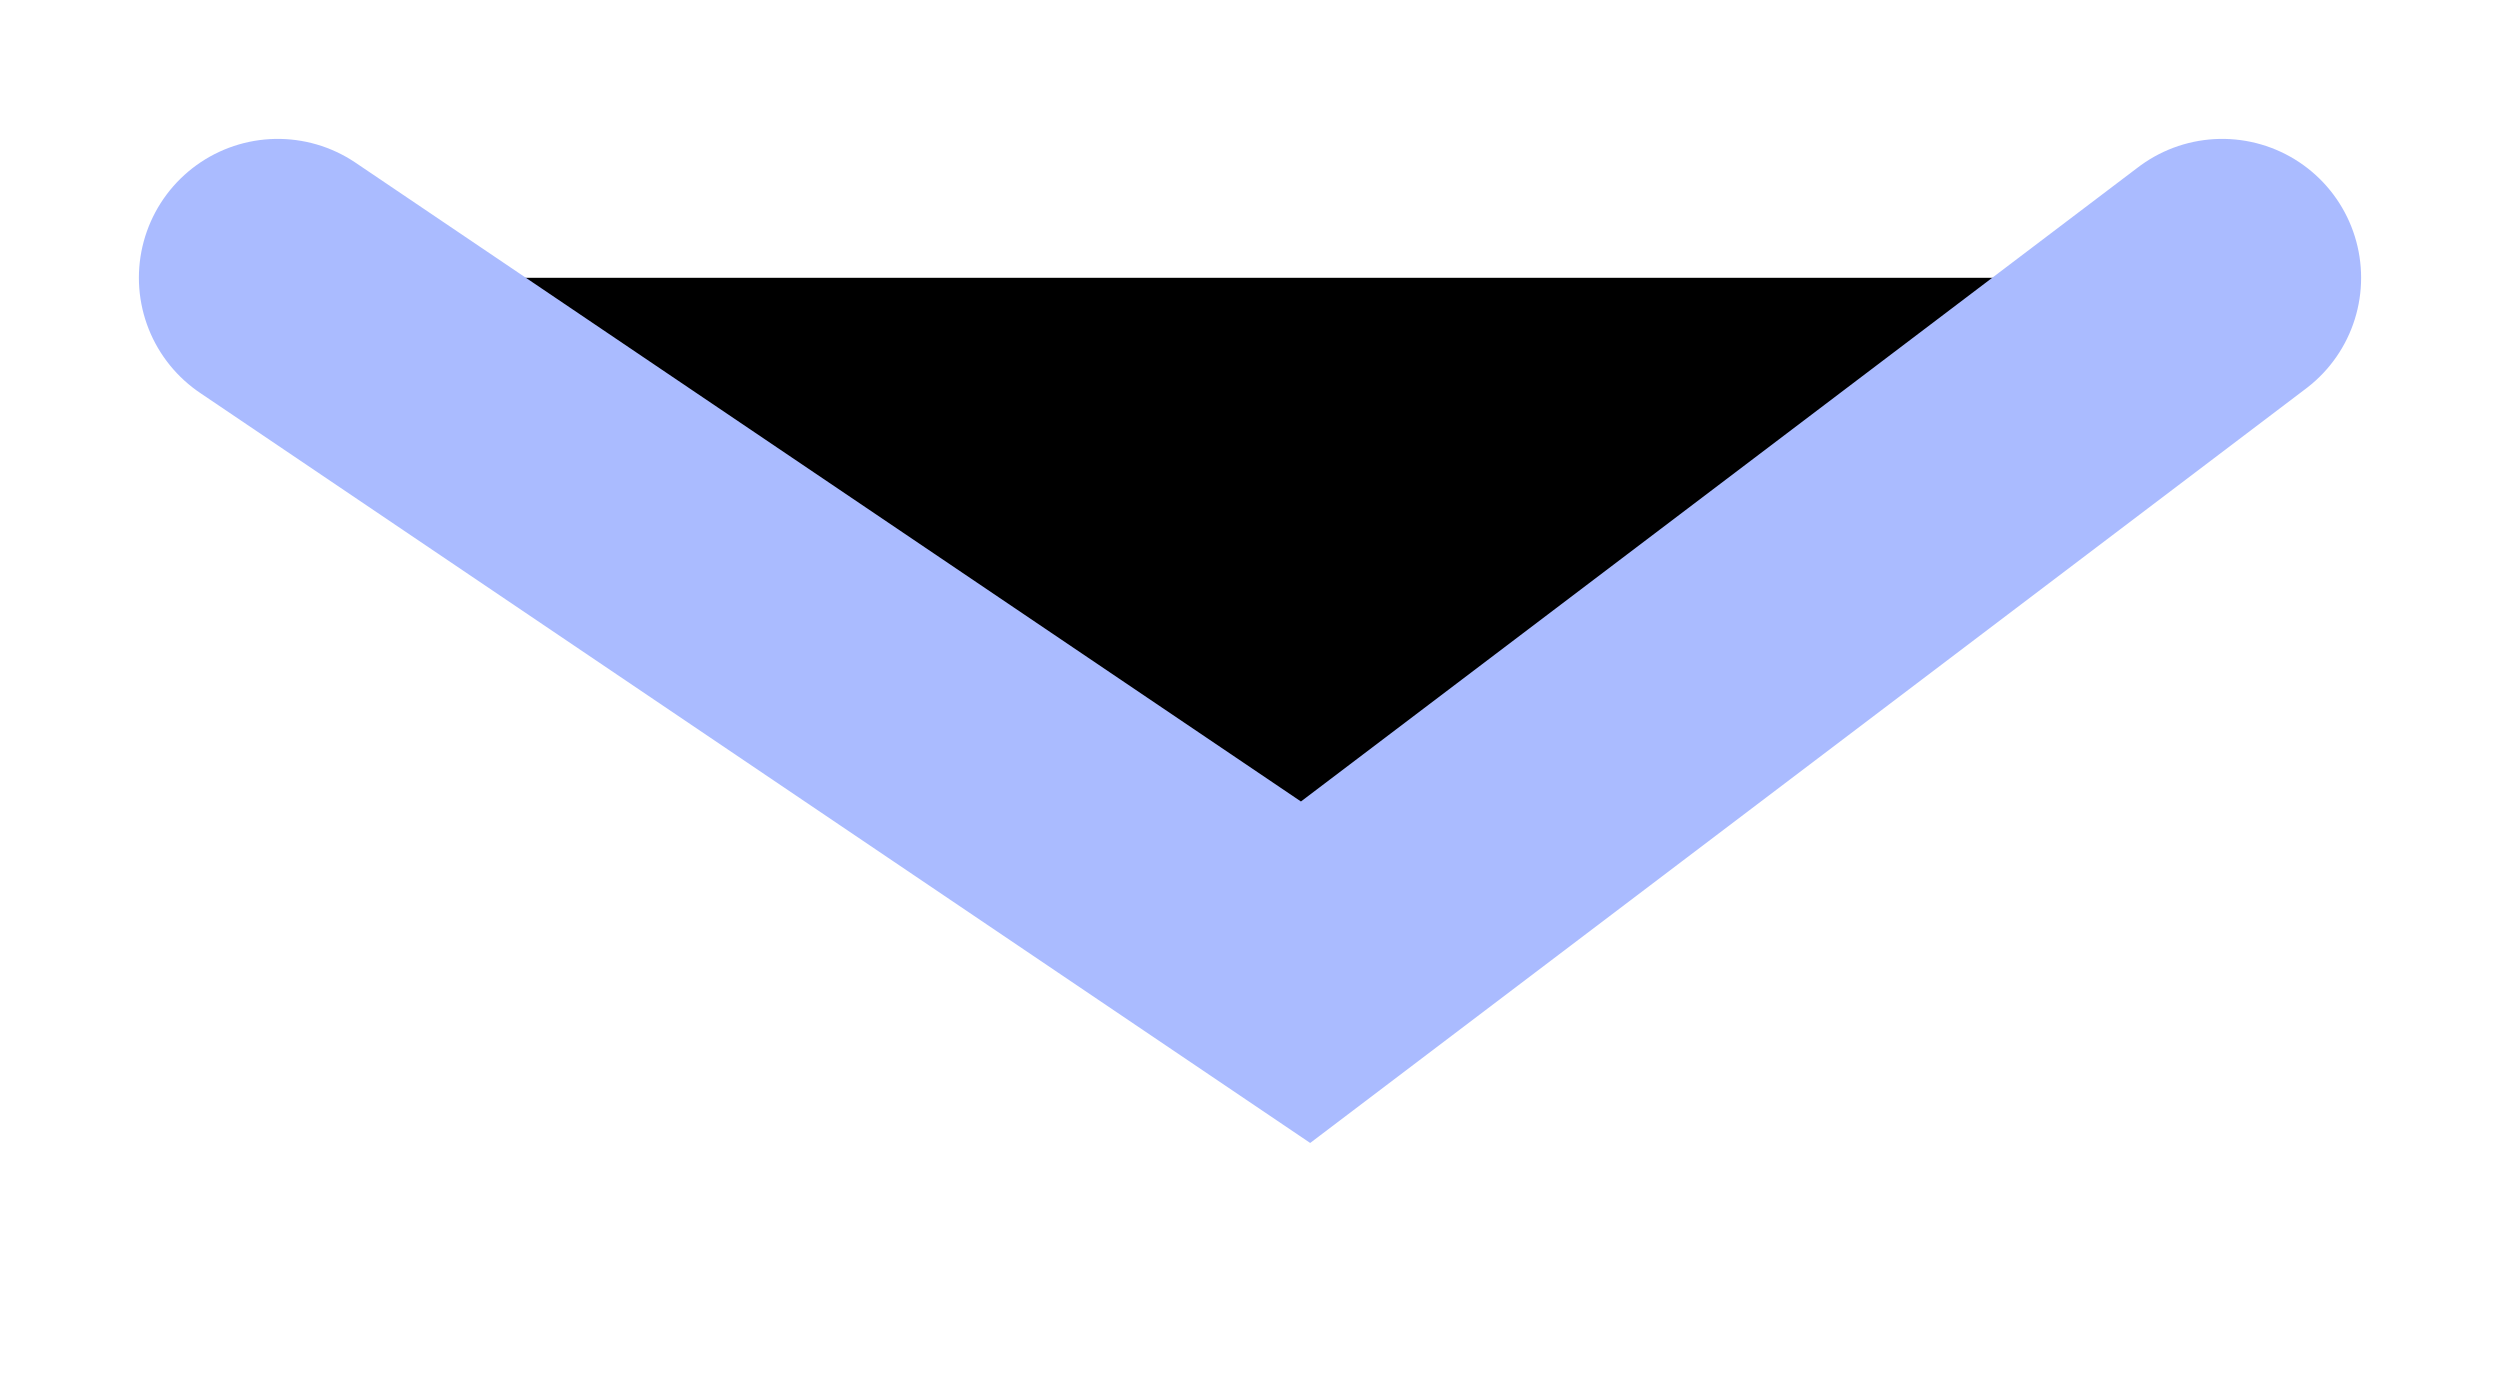
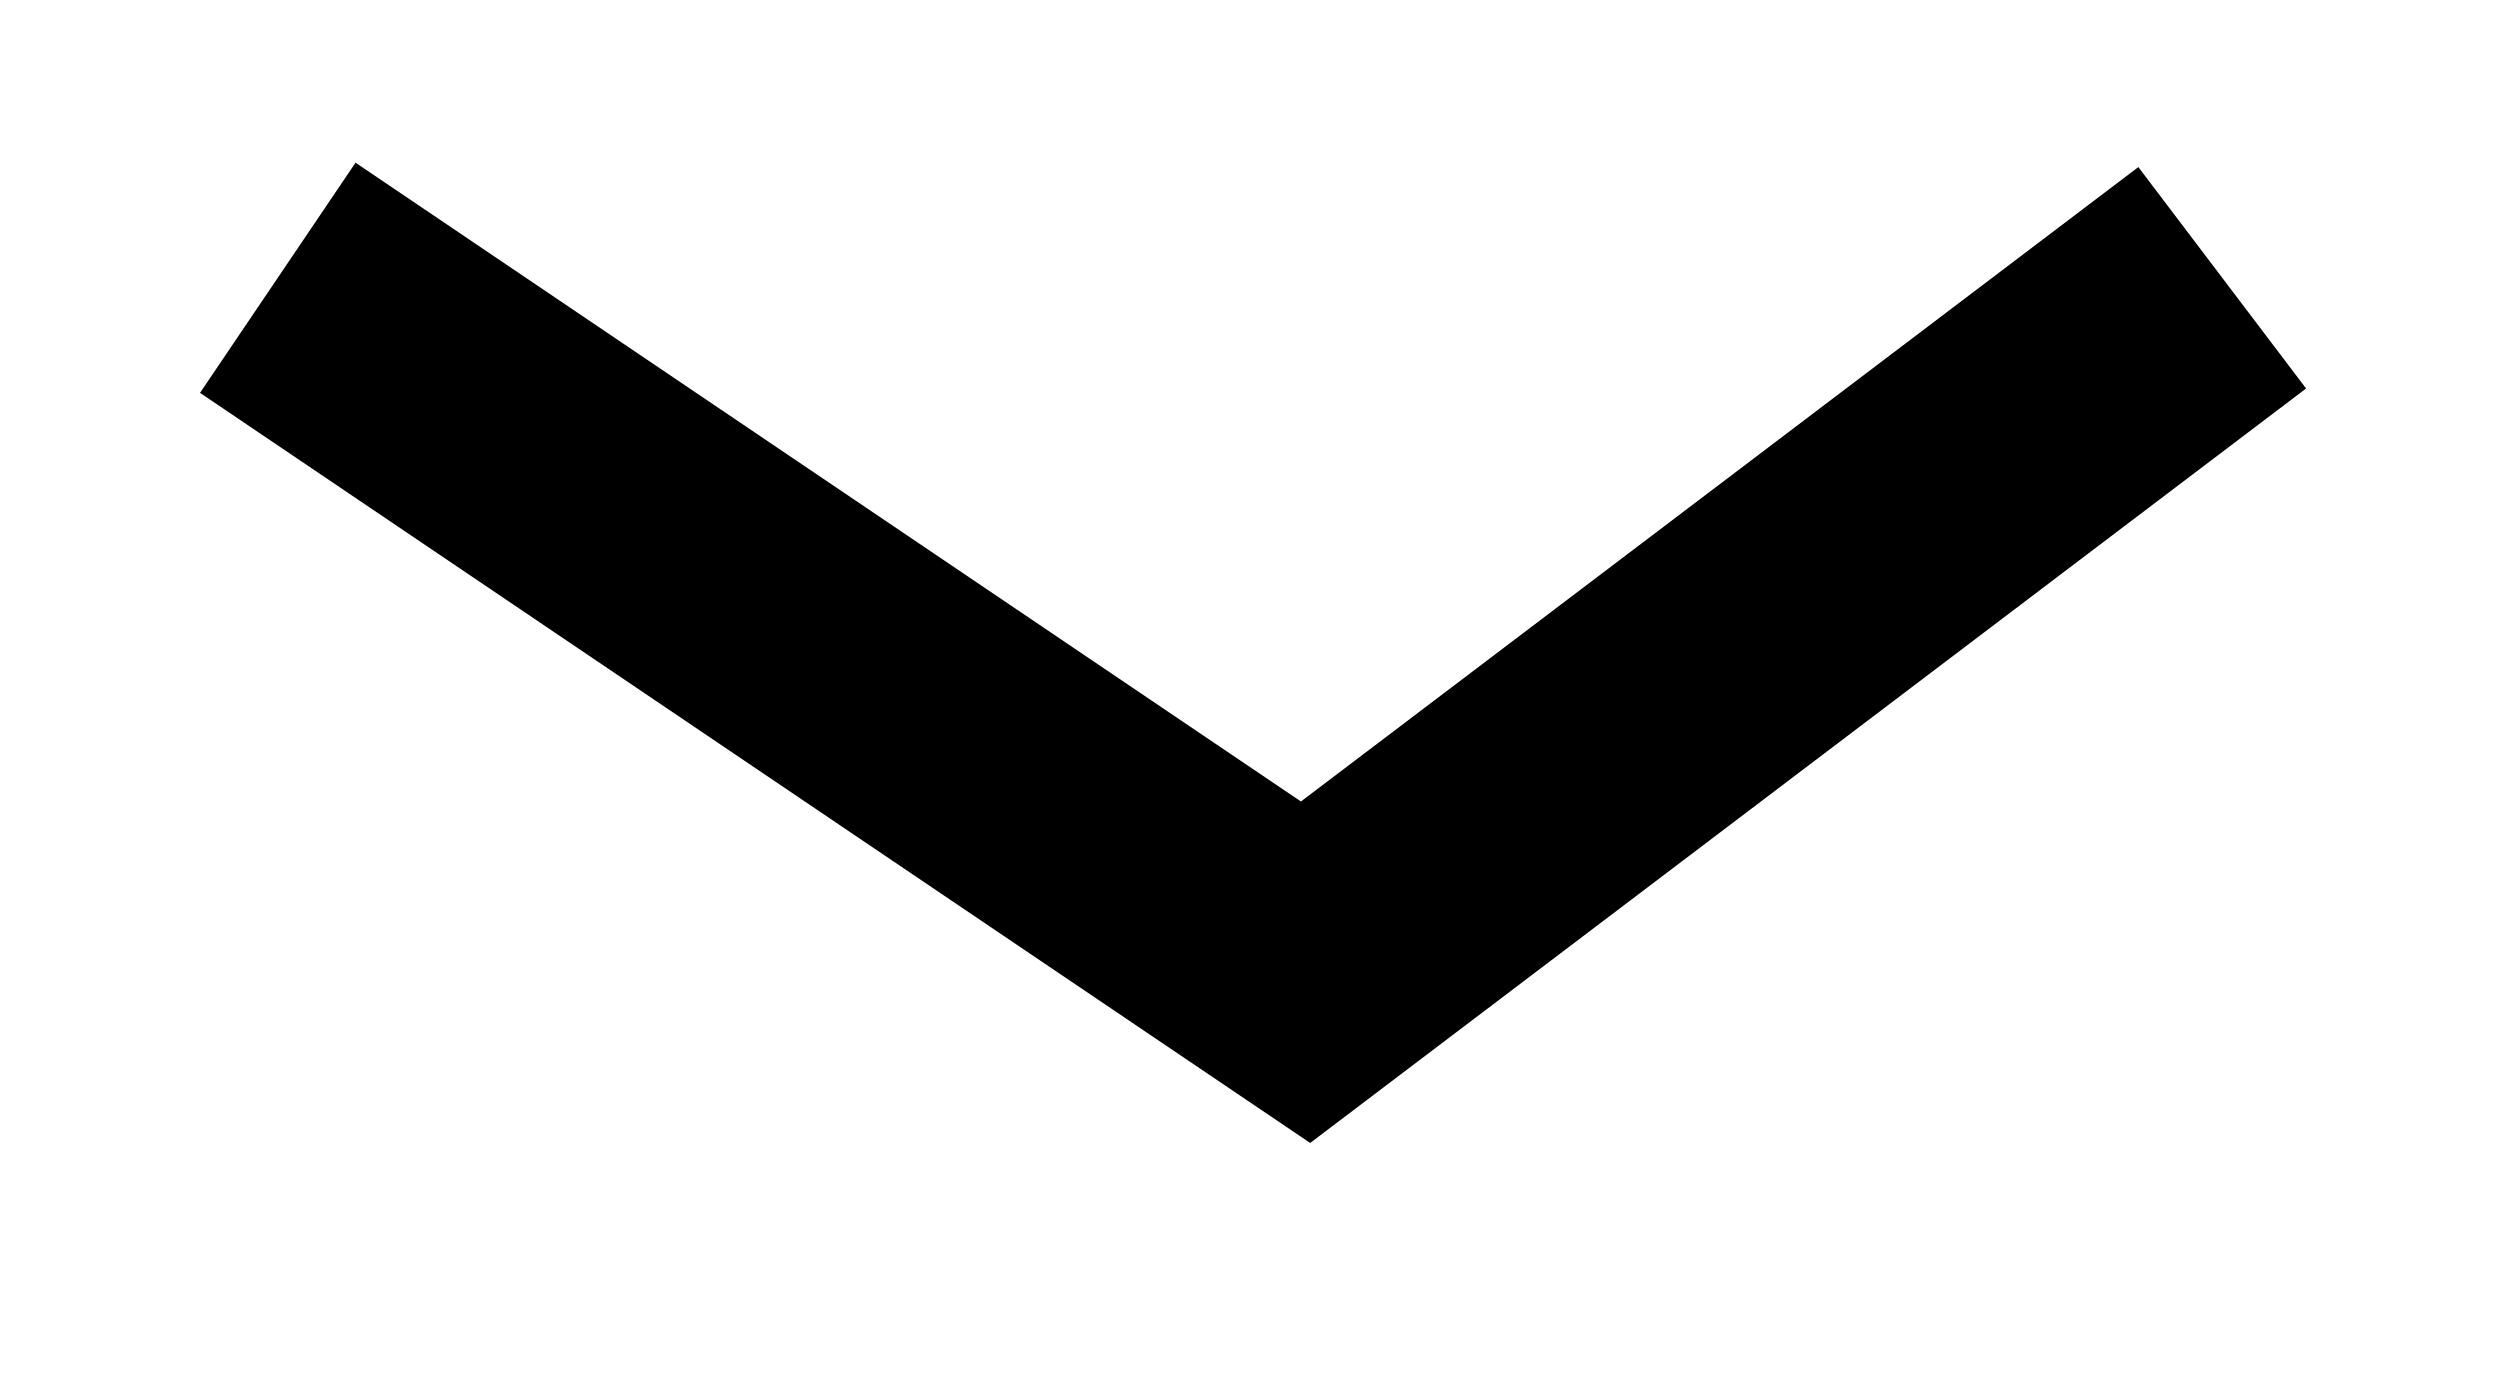
- <svg xmlns="http://www.w3.org/2000/svg" viewBox="0 0 9 5">
-   <path stroke="#abf" stroke-linecap="round" d="m1 1 3.7 2.5L8 1" />
+ <svg xmlns="http://www.w3.org/2000/svg" fill="none" viewBox="0 0 9 5">
+   <path stroke="#000" d="m1 1 3.7 2.5L8 1" />
</svg>
